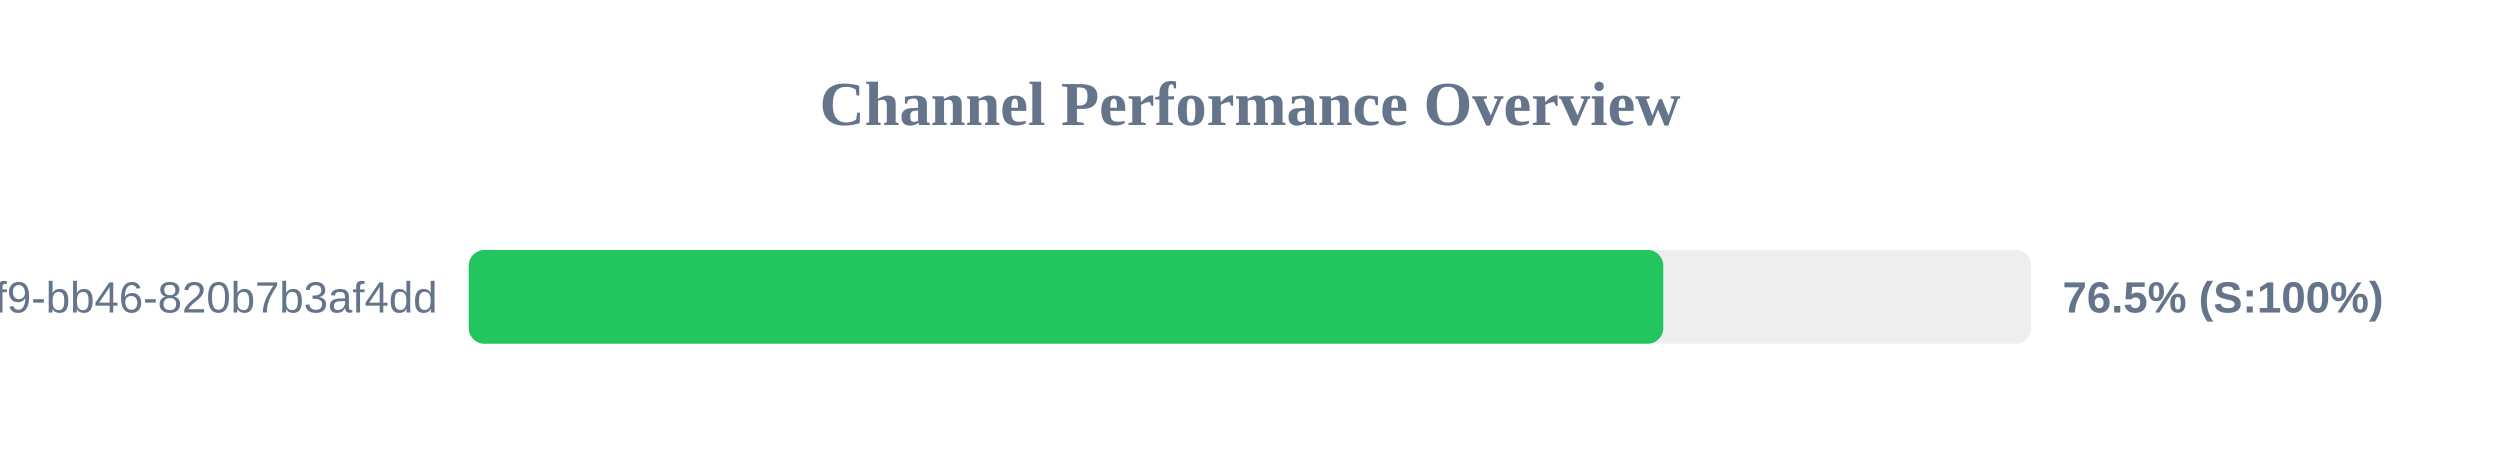
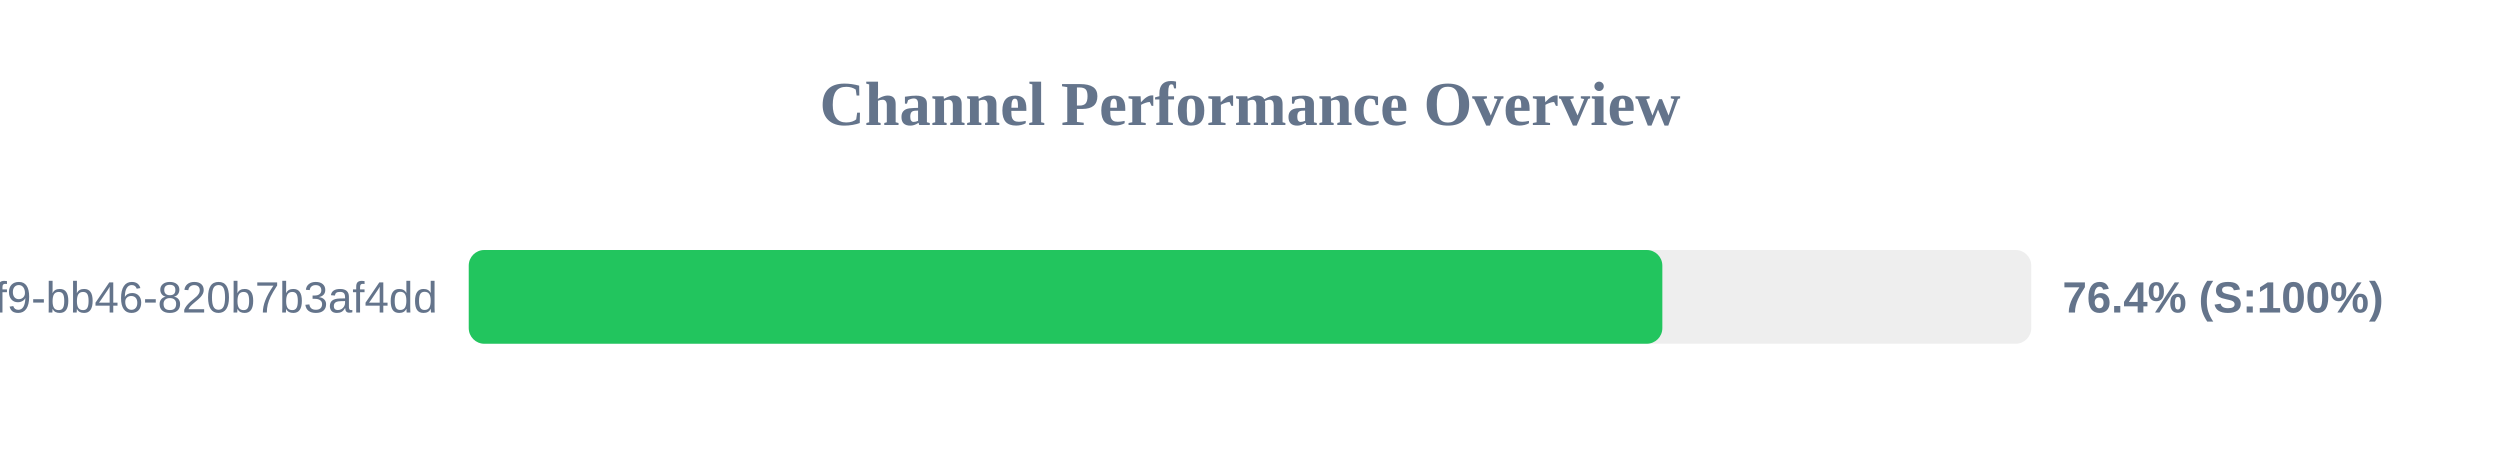
<svg xmlns="http://www.w3.org/2000/svg" width="800" height="150" version="1.1">
  <style>
        .row { font: 14px Arial; fill: #64748b; }
        .score { font: bold 14px Arial; fill: #64748b; }
    </style>
  <text x="400" y="40" text-anchor="middle" font-size="20px" font-weight="bold" fill="#64748b">Channel Performance Overview</text>
  <rect x="150" y="80" width="500" height="30" fill="#eee" rx="5" />
-   <rect x="150" y="80" width="382.25" height="30" fill="#22c55e" rx="5" />
+   <rect x="150" y="80" width="381.95" height="30" fill="#22c55e" rx="5" />
  <text x="140" y="100" text-anchor="end" class="row">?uuid=80b2ac81-ba69-41f9-bb46-820b7b3af4dd</text>
-   <text x="660" y="100" text-anchor="start" class="score">76.5% (S:100%)</text>
+   <text x="660" y="100" text-anchor="start" class="score">76.4% (S:100%)</text>
</svg>
